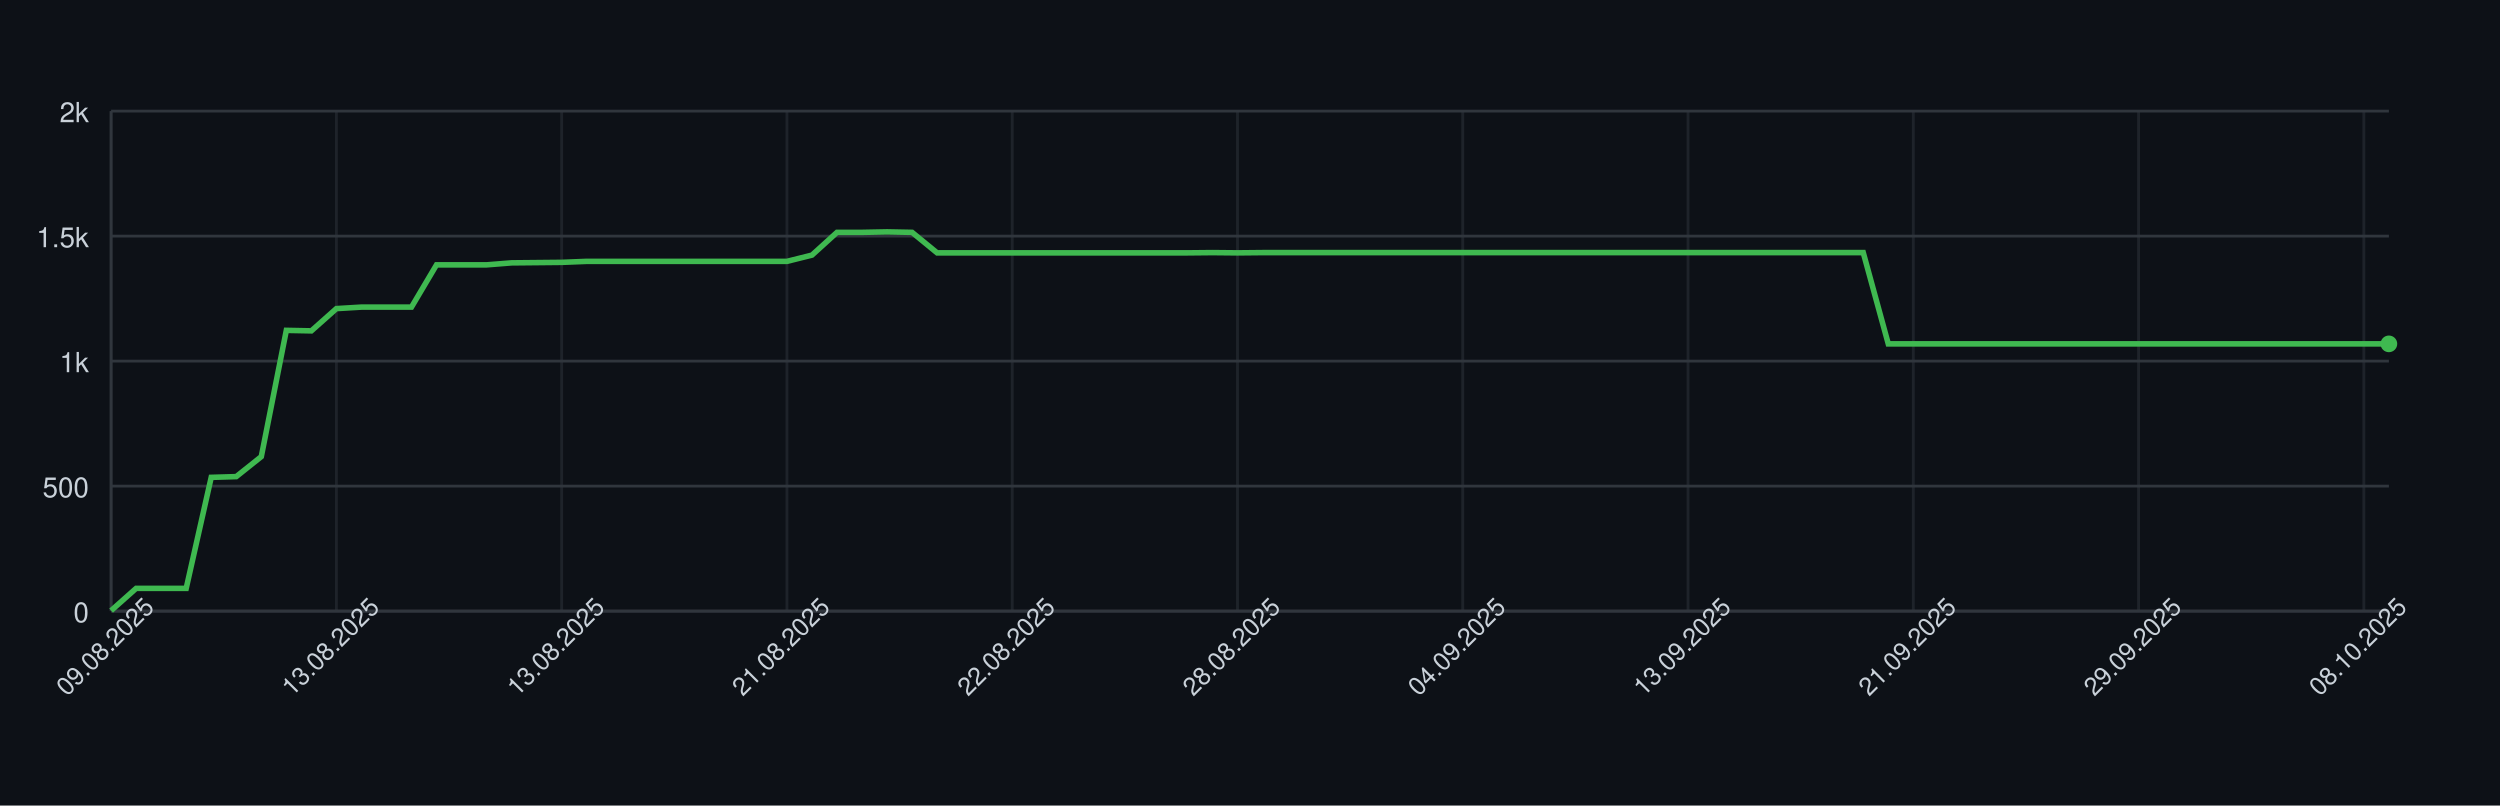
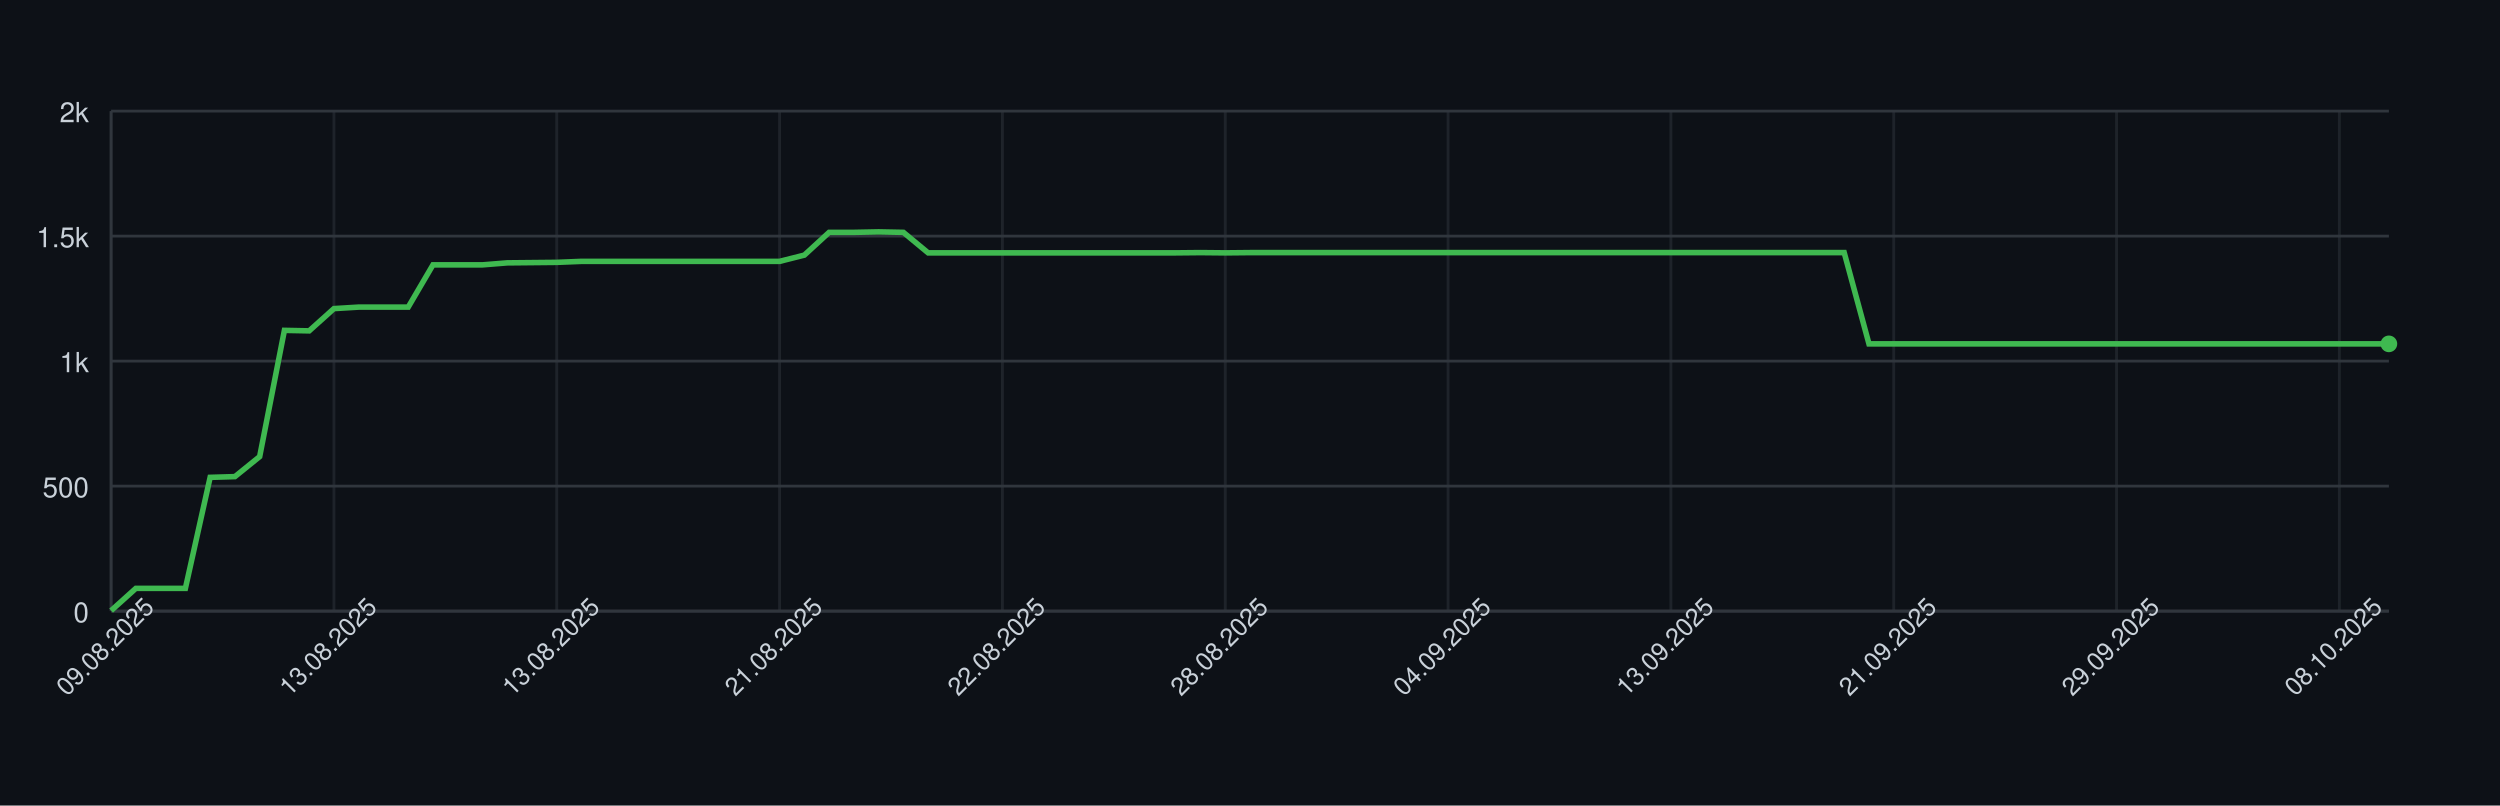
<svg xmlns="http://www.w3.org/2000/svg" width="900" height="290" style="font-family: -apple-system, BlinkMacSystemFont, 'Segoe UI', Helvetica, Arial, sans-serif;">
  <rect width="100%" height="100%" fill="#0d1117" />
  <g>
    <line x1="40" y1="220.00" x2="860" y2="220.00" stroke="#30363d" />
    <text x="32" y="224.00" font-size="10" fill="#c9d1d9" text-anchor="end">0</text>
    <line x1="40" y1="175.00" x2="860" y2="175.00" stroke="#30363d" />
    <text x="32" y="179.00" font-size="10" fill="#c9d1d9" text-anchor="end">500</text>
    <line x1="40" y1="130.00" x2="860" y2="130.00" stroke="#30363d" />
    <text x="32" y="134.00" font-size="10" fill="#c9d1d9" text-anchor="end">1k</text>
    <line x1="40" y1="85.00" x2="860" y2="85.00" stroke="#30363d" />
    <text x="32" y="89.00" font-size="10" fill="#c9d1d9" text-anchor="end">1.5k</text>
    <line x1="40" y1="40.00" x2="860" y2="40.00" stroke="#30363d" />
    <text x="32" y="44.00" font-size="10" fill="#c9d1d9" text-anchor="end">2k</text>
    <line x1="40.00" y1="40" x2="40.00" y2="220" stroke="#30363d" opacity="0.5" />
-     <line x1="121.10" y1="40" x2="121.10" y2="220" stroke="#30363d" opacity="0.5" />
-     <line x1="202.20" y1="40" x2="202.20" y2="220" stroke="#30363d" opacity="0.5" />
-     <line x1="283.30" y1="40" x2="283.30" y2="220" stroke="#30363d" opacity="0.5" />
-     <line x1="364.40" y1="40" x2="364.40" y2="220" stroke="#30363d" opacity="0.5" />
-     <line x1="445.49" y1="40" x2="445.49" y2="220" stroke="#30363d" opacity="0.5" />
-     <line x1="526.59" y1="40" x2="526.59" y2="220" stroke="#30363d" opacity="0.5" />
-     <line x1="607.69" y1="40" x2="607.69" y2="220" stroke="#30363d" opacity="0.5" />
-     <line x1="688.79" y1="40" x2="688.79" y2="220" stroke="#30363d" opacity="0.5" />
-     <line x1="769.89" y1="40" x2="769.89" y2="220" stroke="#30363d" opacity="0.5" />
-     <line x1="850.99" y1="40" x2="850.99" y2="220" stroke="#30363d" opacity="0.5" />
+     <line x1="120.22" y1="40" x2="120.22" y2="220" stroke="#30363d" opacity="0.5" />
+     <line x1="200.43" y1="40" x2="200.43" y2="220" stroke="#30363d" opacity="0.5" />
+     <line x1="280.65" y1="40" x2="280.65" y2="220" stroke="#30363d" opacity="0.5" />
+     <line x1="360.87" y1="40" x2="360.87" y2="220" stroke="#30363d" opacity="0.5" />
+     <line x1="441.09" y1="40" x2="441.09" y2="220" stroke="#30363d" opacity="0.5" />
+     <line x1="521.30" y1="40" x2="521.30" y2="220" stroke="#30363d" opacity="0.5" />
+     <line x1="601.52" y1="40" x2="601.52" y2="220" stroke="#30363d" opacity="0.5" />
+     <line x1="681.74" y1="40" x2="681.74" y2="220" stroke="#30363d" opacity="0.5" />
+     <line x1="761.96" y1="40" x2="761.96" y2="220" stroke="#30363d" opacity="0.5" />
+     <line x1="842.17" y1="40" x2="842.17" y2="220" stroke="#30363d" opacity="0.5" />
    <line x1="40" y1="220" x2="860" y2="220" stroke="#30363d" />
    <line x1="40" y1="40" x2="40" y2="220" stroke="#30363d" />
-     <path d="M 40.00 219.82 L 49.01 211.81 L 58.02 211.81 L 67.03 211.81 L 76.04 171.85 L 85.05 171.58 L 94.07 164.38 L 103.08 118.93 L 112.09 119.11 L 121.10 111.10 L 130.11 110.56 L 139.12 110.56 L 148.13 110.56 L 157.14 95.35 L 166.15 95.35 L 175.16 95.35 L 184.18 94.63 L 193.19 94.54 L 202.20 94.45 L 211.21 94.09 L 220.22 94.09 L 229.23 94.09 L 238.24 94.09 L 247.25 94.09 L 256.26 94.09 L 265.27 94.09 L 274.29 94.09 L 283.30 94.09 L 292.31 91.84 L 301.32 83.65 L 310.33 83.65 L 319.34 83.47 L 328.35 83.65 L 337.36 91.03 L 346.37 91.03 L 355.38 91.03 L 364.40 91.03 L 373.41 91.03 L 382.42 91.03 L 391.43 91.03 L 400.44 91.03 L 409.45 91.03 L 418.46 91.03 L 427.47 91.03 L 436.48 90.94 L 445.49 91.03 L 454.51 90.94 L 463.52 90.94 L 472.53 90.94 L 481.54 90.94 L 490.55 90.94 L 499.56 90.94 L 508.57 90.94 L 517.58 90.94 L 526.59 90.94 L 535.60 90.94 L 544.62 90.94 L 553.63 90.94 L 562.64 90.94 L 571.65 90.94 L 580.66 90.94 L 589.67 90.94 L 598.68 90.94 L 607.69 90.94 L 616.70 90.94 L 625.71 90.94 L 634.73 90.94 L 643.74 90.94 L 652.75 90.94 L 661.76 90.94 L 670.77 90.94 L 679.78 123.79 L 688.79 123.79 L 697.80 123.79 L 706.81 123.79 L 715.82 123.79 L 724.84 123.79 L 733.85 123.79 L 742.86 123.79 L 751.87 123.79 L 760.88 123.79 L 769.89 123.79 L 778.90 123.79 L 787.91 123.79 L 796.92 123.79 L 805.93 123.79 L 814.95 123.79 L 823.96 123.79 L 832.97 123.79 L 841.98 123.79 L 850.99 123.79 L 860.00 123.79" fill="none" stroke="#3fb950" stroke-width="2" />
+     <path d="M 40.00 219.82 L 48.91 211.81 L 57.83 211.81 L 66.74 211.81 L 75.65 171.85 L 84.57 171.58 L 93.48 164.38 L 102.39 118.93 L 111.30 119.11 L 120.22 111.10 L 129.13 110.56 L 138.04 110.56 L 146.96 110.56 L 155.87 95.35 L 164.78 95.35 L 173.70 95.35 L 182.61 94.63 L 191.52 94.54 L 200.43 94.45 L 209.35 94.09 L 218.26 94.09 L 227.17 94.09 L 236.09 94.09 L 245.00 94.09 L 253.91 94.09 L 262.83 94.09 L 271.74 94.09 L 280.65 94.09 L 289.57 91.84 L 298.48 83.65 L 307.39 83.65 L 316.30 83.47 L 325.22 83.65 L 334.13 91.03 L 343.04 91.03 L 351.96 91.03 L 360.87 91.03 L 369.78 91.03 L 378.70 91.03 L 387.61 91.03 L 396.52 91.03 L 405.43 91.03 L 414.35 91.03 L 423.26 91.03 L 432.17 90.94 L 441.09 91.03 L 450.00 90.94 L 458.91 90.94 L 467.83 90.94 L 476.74 90.94 L 485.65 90.94 L 494.57 90.94 L 503.48 90.94 L 512.39 90.94 L 521.30 90.94 L 530.22 90.94 L 539.13 90.94 L 548.04 90.94 L 556.96 90.94 L 565.87 90.94 L 574.78 90.94 L 583.70 90.94 L 592.61 90.94 L 601.52 90.94 L 610.43 90.94 L 619.35 90.94 L 628.26 90.94 L 637.17 90.94 L 646.09 90.94 L 655.00 90.94 L 663.91 90.94 L 672.83 123.79 L 681.74 123.79 L 690.65 123.79 L 699.57 123.79 L 708.48 123.79 L 717.39 123.79 L 726.30 123.79 L 735.22 123.79 L 744.13 123.79 L 753.04 123.79 L 761.96 123.79 L 770.87 123.79 L 779.78 123.79 L 788.70 123.79 L 797.61 123.79 L 806.52 123.79 L 815.43 123.79 L 824.35 123.79 L 833.26 123.79 L 842.17 123.79 L 851.09 123.79 L 860.00 123.79" fill="none" stroke="#3fb950" stroke-width="2" />
    <circle cx="860.00" cy="123.79" r="3" fill="#3fb950" />
    <text x="40.00" y="235.00" font-size="9" fill="#c9d1d9" text-anchor="middle" transform="rotate(-45 40.00 235.00)">09.08.2025</text>
-     <text x="121.10" y="235.00" font-size="9" fill="#c9d1d9" text-anchor="middle" transform="rotate(-45 121.10 235.00)">13.08.2025</text>
-     <text x="202.20" y="235.00" font-size="9" fill="#c9d1d9" text-anchor="middle" transform="rotate(-45 202.20 235.00)">13.08.2025</text>
-     <text x="283.30" y="235.00" font-size="9" fill="#c9d1d9" text-anchor="middle" transform="rotate(-45 283.30 235.00)">21.08.2025</text>
-     <text x="364.40" y="235.00" font-size="9" fill="#c9d1d9" text-anchor="middle" transform="rotate(-45 364.40 235.00)">22.08.2025</text>
-     <text x="445.49" y="235.00" font-size="9" fill="#c9d1d9" text-anchor="middle" transform="rotate(-45 445.49 235.00)">28.08.2025</text>
-     <text x="526.59" y="235.00" font-size="9" fill="#c9d1d9" text-anchor="middle" transform="rotate(-45 526.59 235.00)">04.09.2025</text>
-     <text x="607.69" y="235.00" font-size="9" fill="#c9d1d9" text-anchor="middle" transform="rotate(-45 607.69 235.00)">13.09.2025</text>
-     <text x="688.79" y="235.00" font-size="9" fill="#c9d1d9" text-anchor="middle" transform="rotate(-45 688.79 235.00)">21.09.2025</text>
-     <text x="769.89" y="235.00" font-size="9" fill="#c9d1d9" text-anchor="middle" transform="rotate(-45 769.89 235.00)">29.09.2025</text>
-     <text x="850.99" y="235.00" font-size="9" fill="#c9d1d9" text-anchor="middle" transform="rotate(-45 850.99 235.00)">08.10.2025</text>
+     <text x="120.22" y="235.00" font-size="9" fill="#c9d1d9" text-anchor="middle" transform="rotate(-45 120.22 235.00)">13.08.2025</text>
+     <text x="200.43" y="235.00" font-size="9" fill="#c9d1d9" text-anchor="middle" transform="rotate(-45 200.43 235.00)">13.08.2025</text>
+     <text x="280.65" y="235.00" font-size="9" fill="#c9d1d9" text-anchor="middle" transform="rotate(-45 280.65 235.00)">21.08.2025</text>
+     <text x="360.87" y="235.00" font-size="9" fill="#c9d1d9" text-anchor="middle" transform="rotate(-45 360.87 235.00)">22.08.2025</text>
+     <text x="441.09" y="235.00" font-size="9" fill="#c9d1d9" text-anchor="middle" transform="rotate(-45 441.09 235.00)">28.08.2025</text>
+     <text x="521.30" y="235.00" font-size="9" fill="#c9d1d9" text-anchor="middle" transform="rotate(-45 521.30 235.00)">04.09.2025</text>
+     <text x="601.52" y="235.00" font-size="9" fill="#c9d1d9" text-anchor="middle" transform="rotate(-45 601.52 235.00)">13.09.2025</text>
+     <text x="681.74" y="235.00" font-size="9" fill="#c9d1d9" text-anchor="middle" transform="rotate(-45 681.74 235.00)">21.09.2025</text>
+     <text x="761.96" y="235.00" font-size="9" fill="#c9d1d9" text-anchor="middle" transform="rotate(-45 761.96 235.00)">29.09.2025</text>
+     <text x="842.17" y="235.00" font-size="9" fill="#c9d1d9" text-anchor="middle" transform="rotate(-45 842.17 235.00)">08.10.2025</text>
  </g>
</svg>
